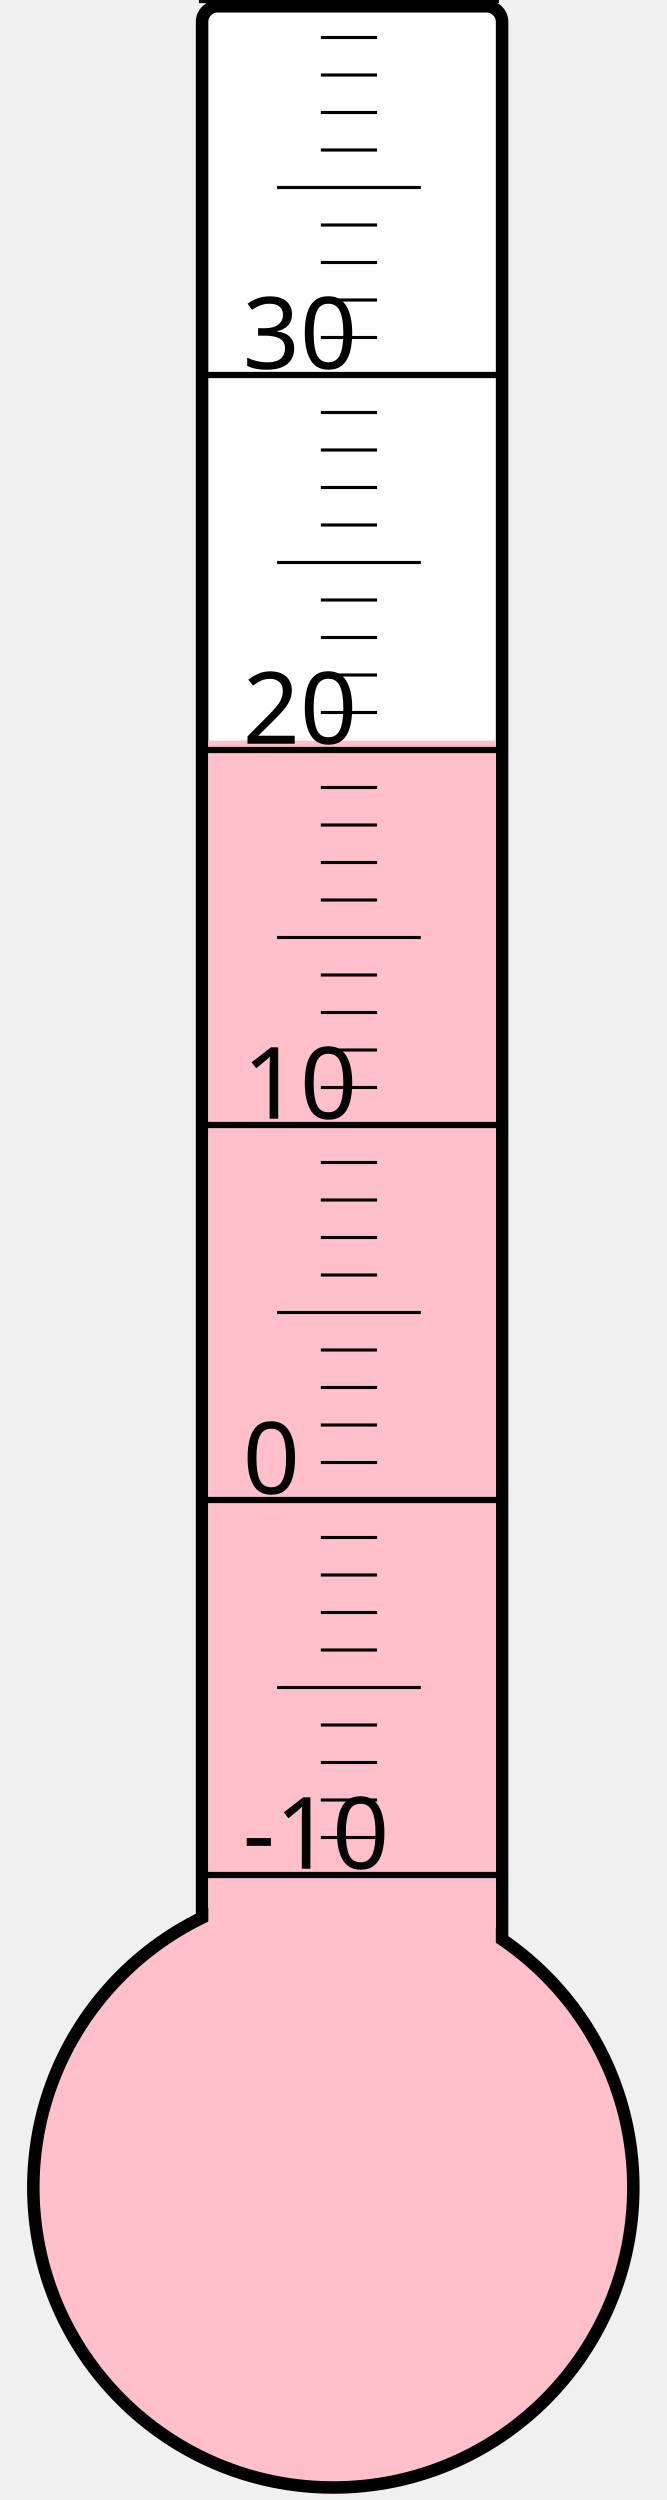
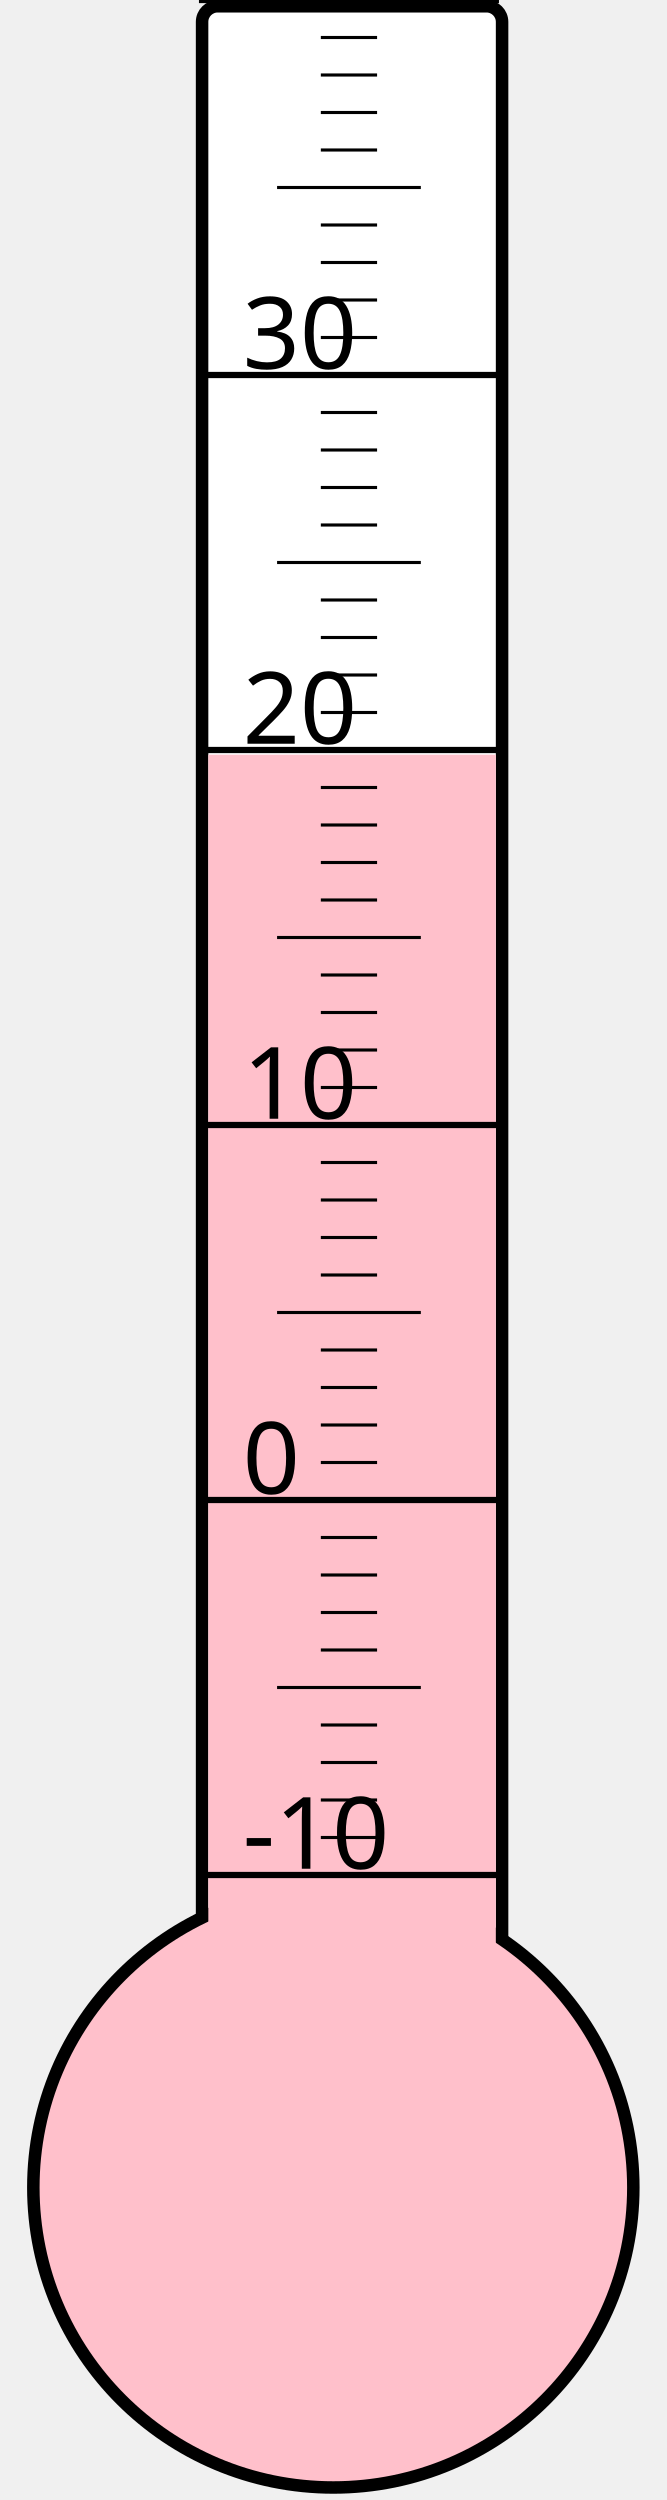
<svg xmlns="http://www.w3.org/2000/svg" width="40px" height="150px" viewBox="0 0 200 800">
  <rect width="200" height="800" x="0" y="0" style="fill: #ffffeb; fill-opacity: 0;" />
  <rect width="96" height="680" x="58" y="2" rx="5" ry="5" style="fill: white; fill-opacity: 1; stroke: black; stroke-width: 4;" />
  <circle cx="100" cy="700" r="96" style="fill: pink; stroke: black; stroke-width: 4;" />
-   <rect width="92" height="463.0" x="60" y="237.0" style="fill: pink; fill-opacity: 1; stroke-width: 0;" />
+   <rect width="92" height="458.5" x="60" y="241.5" style="fill: pink; fill-opacity: 1; stroke-width: 0;" />
  <text x="71" y="598" style="font-family: sans-serif; font-size: 24pt;">-10</text>
  <text x="71" y="478" style="font-family: sans-serif; font-size: 24pt;">0</text>
  <text x="71" y="358" style="font-family: sans-serif; font-size: 24pt;">10</text>
  <text x="71" y="238" style="font-family: sans-serif; font-size: 24pt;">20</text>
  <text x="71" y="118" style="font-family: sans-serif; font-size: 24pt;">30</text>
  <g style="stroke: black;">
    <line x1="57" y1="600" x2="153" y2="600" style="stroke-width: 2;" />
    <line x1="96" y1="588" x2="114" y2="588" style="stroke-width: 1;" />
    <line x1="96" y1="576" x2="114" y2="576" style="stroke-width: 1;" />
    <line x1="96" y1="564" x2="114" y2="564" style="stroke-width: 1;" />
    <line x1="96" y1="552" x2="114" y2="552" style="stroke-width: 1;" />
    <line x1="82" y1="540" x2="128" y2="540" style="stroke-width: 1;" />
    <line x1="96" y1="528" x2="114" y2="528" style="stroke-width: 1;" />
    <line x1="96" y1="516" x2="114" y2="516" style="stroke-width: 1;" />
    <line x1="96" y1="504" x2="114" y2="504" style="stroke-width: 1;" />
    <line x1="96" y1="492" x2="114" y2="492" style="stroke-width: 1;" />
    <line x1="57" y1="480" x2="153" y2="480" style="stroke-width: 2;" />
    <line x1="96" y1="468" x2="114" y2="468" style="stroke-width: 1;" />
    <line x1="96" y1="456" x2="114" y2="456" style="stroke-width: 1;" />
    <line x1="96" y1="444" x2="114" y2="444" style="stroke-width: 1;" />
    <line x1="96" y1="432" x2="114" y2="432" style="stroke-width: 1;" />
    <line x1="82" y1="420" x2="128" y2="420" style="stroke-width: 1;" />
    <line x1="96" y1="408" x2="114" y2="408" style="stroke-width: 1;" />
    <line x1="96" y1="396" x2="114" y2="396" style="stroke-width: 1;" />
    <line x1="96" y1="384" x2="114" y2="384" style="stroke-width: 1;" />
    <line x1="96" y1="372" x2="114" y2="372" style="stroke-width: 1;" />
    <line x1="57" y1="360" x2="153" y2="360" style="stroke-width: 2;" />
    <line x1="96" y1="348" x2="114" y2="348" style="stroke-width: 1;" />
    <line x1="96" y1="336" x2="114" y2="336" style="stroke-width: 1;" />
    <line x1="96" y1="324" x2="114" y2="324" style="stroke-width: 1;" />
    <line x1="96" y1="312" x2="114" y2="312" style="stroke-width: 1;" />
    <line x1="82" y1="300" x2="128" y2="300" style="stroke-width: 1;" />
    <line x1="96" y1="288" x2="114" y2="288" style="stroke-width: 1;" />
    <line x1="96" y1="276" x2="114" y2="276" style="stroke-width: 1;" />
    <line x1="96" y1="264" x2="114" y2="264" style="stroke-width: 1;" />
    <line x1="96" y1="252" x2="114" y2="252" style="stroke-width: 1;" />
    <line x1="57" y1="240" x2="153" y2="240" style="stroke-width: 2;" />
    <line x1="96" y1="228" x2="114" y2="228" style="stroke-width: 1;" />
    <line x1="96" y1="216" x2="114" y2="216" style="stroke-width: 1;" />
    <line x1="96" y1="204" x2="114" y2="204" style="stroke-width: 1;" />
    <line x1="96" y1="192" x2="114" y2="192" style="stroke-width: 1;" />
    <line x1="82" y1="180" x2="128" y2="180" style="stroke-width: 1;" />
    <line x1="96" y1="168" x2="114" y2="168" style="stroke-width: 1;" />
    <line x1="96" y1="156" x2="114" y2="156" style="stroke-width: 1;" />
    <line x1="96" y1="144" x2="114" y2="144" style="stroke-width: 1;" />
    <line x1="96" y1="132" x2="114" y2="132" style="stroke-width: 1;" />
    <line x1="57" y1="120" x2="153" y2="120" style="stroke-width: 2;" />
    <line x1="96" y1="108" x2="114" y2="108" style="stroke-width: 1;" />
    <line x1="96" y1="96" x2="114" y2="96" style="stroke-width: 1;" />
    <line x1="96" y1="84" x2="114" y2="84" style="stroke-width: 1;" />
    <line x1="96" y1="72" x2="114" y2="72" style="stroke-width: 1;" />
    <line x1="82" y1="60" x2="128" y2="60" style="stroke-width: 1;" />
    <line x1="96" y1="48" x2="114" y2="48" style="stroke-width: 1;" />
    <line x1="96" y1="36" x2="114" y2="36" style="stroke-width: 1;" />
    <line x1="96" y1="24" x2="114" y2="24" style="stroke-width: 1;" />
    <line x1="96" y1="12" x2="114" y2="12" style="stroke-width: 1;" />
    <line x1="57" y1="0" x2="153" y2="0" style="stroke-width: 2;" />
  </g>
</svg>
